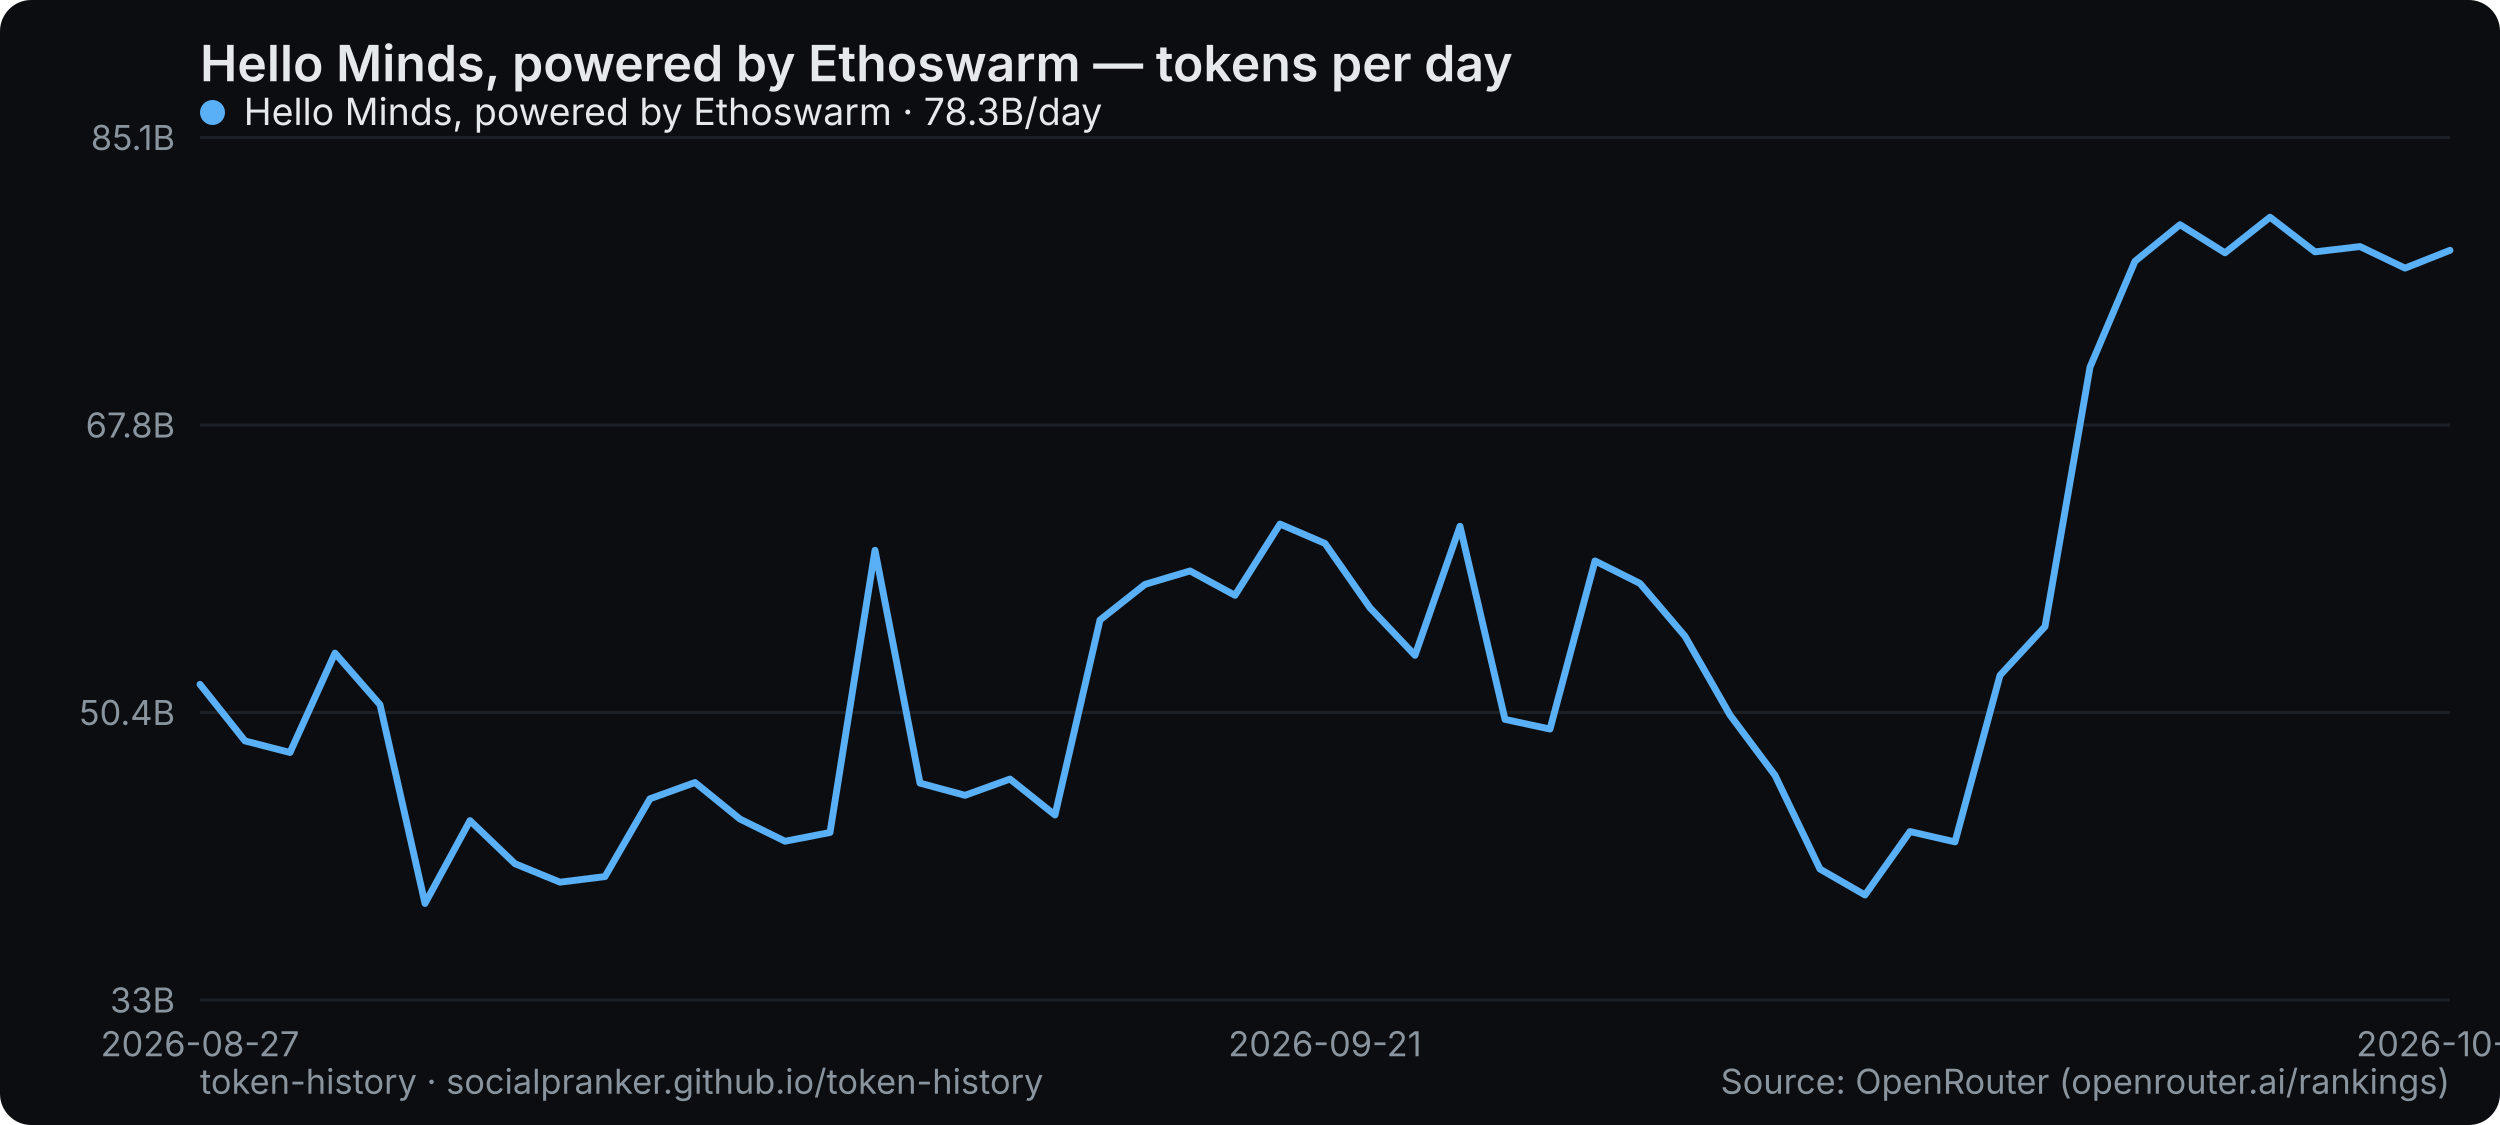
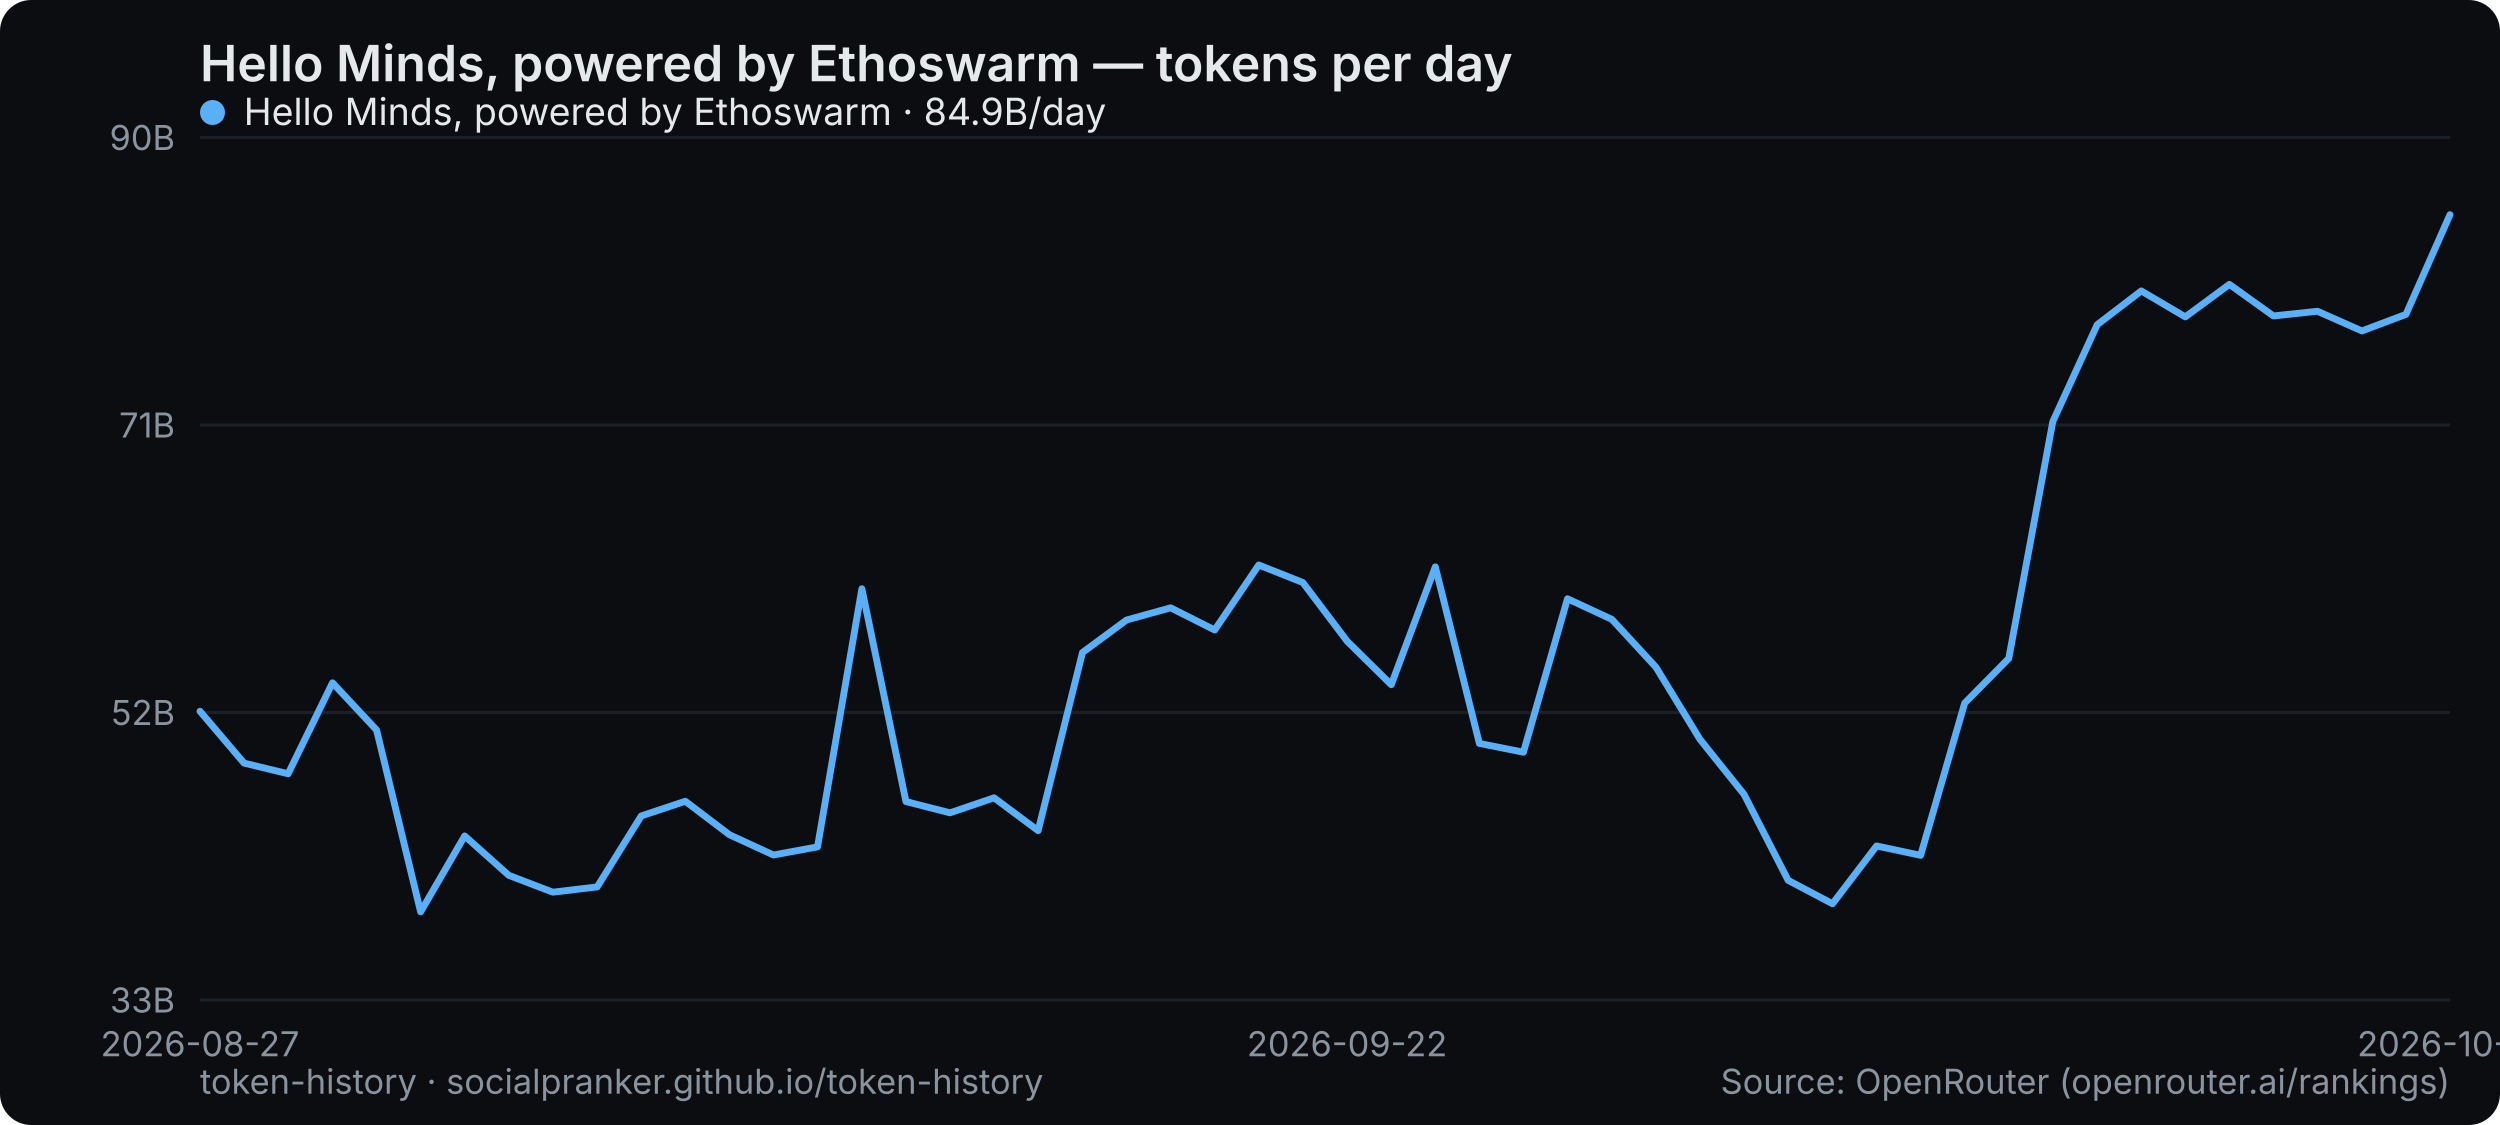
<svg xmlns="http://www.w3.org/2000/svg" width="800" height="360" viewBox="0 0 800 360" role="img" aria-label="Hello Minds, powered by Ethoswarm — tokens per day">
  <rect width="800" height="360" rx="10" fill="#0b0d10" />
  <text x="64" y="26" font-family="system-ui,-apple-system,Segoe UI,sans-serif" font-size="16" font-weight="600" fill="#e6e9ec">Hello Minds, powered by Ethoswarm — tokens per day</text>
  <line x1="64" y1="320" x2="784" y2="320" stroke="#1b2026" stroke-width="1" />
  <text x="56" y="324" text-anchor="end" font-family="system-ui,-apple-system,Segoe UI,sans-serif" font-size="11" fill="#8a949e">33B</text>
  <line x1="64" y1="228" x2="784" y2="228" stroke="#1b2026" stroke-width="1" />
-   <text x="56" y="232" text-anchor="end" font-family="system-ui,-apple-system,Segoe UI,sans-serif" font-size="11" fill="#8a949e">50.4B</text>
+   <text x="56" y="232" text-anchor="end" font-family="system-ui,-apple-system,Segoe UI,sans-serif" font-size="11" fill="#8a949e">52B</text>
  <line x1="64" y1="136" x2="784" y2="136" stroke="#1b2026" stroke-width="1" />
-   <text x="56" y="140" text-anchor="end" font-family="system-ui,-apple-system,Segoe UI,sans-serif" font-size="11" fill="#8a949e">67.8B</text>
+   <text x="56" y="140" text-anchor="end" font-family="system-ui,-apple-system,Segoe UI,sans-serif" font-size="11" fill="#8a949e">71B</text>
  <line x1="64" y1="44" x2="784" y2="44" stroke="#1b2026" stroke-width="1" />
-   <text x="56" y="48" text-anchor="end" font-family="system-ui,-apple-system,Segoe UI,sans-serif" font-size="11" fill="#8a949e">85.1B</text>
+   <text x="56" y="48" text-anchor="end" font-family="system-ui,-apple-system,Segoe UI,sans-serif" font-size="11" fill="#8a949e">90B</text>
  <text x="64" y="338" text-anchor="middle" font-family="system-ui,-apple-system,Segoe UI,sans-serif" font-size="11" fill="#8a949e">2026-08-27</text>
-   <text x="424" y="338" text-anchor="middle" font-family="system-ui,-apple-system,Segoe UI,sans-serif" font-size="11" fill="#8a949e">2026-09-21</text>
-   <text x="784" y="338" text-anchor="middle" font-family="system-ui,-apple-system,Segoe UI,sans-serif" font-size="11" fill="#8a949e">2026-10-16</text>
-   <polyline points="64.0,219.0 78.4,237.1 92.8,240.8 107.2,209.0 121.6,225.5 136.0,289.1 150.4,262.6 164.8,276.4 179.2,282.3 193.6,280.5 208.0,255.6 222.4,250.4 236.8,262.1 251.2,269.2 265.6,266.4 280.0,176.1 294.4,250.6 308.8,254.5 323.2,249.3 337.6,260.8 352.0,198.4 366.4,187.0 380.8,182.7 395.2,190.5 409.6,167.7 424.0,173.9 438.4,194.5 452.8,209.7 467.2,168.4 481.6,230.2 496.0,233.3 510.4,179.5 524.8,186.7 539.2,203.6 553.6,228.8 568.0,248.1 582.4,278.1 596.8,286.4 611.2,266.1 625.6,269.4 640.0,216.1 654.4,200.5 668.8,117.5 683.2,83.6 697.6,71.9 712.0,80.9 726.4,69.5 740.8,80.6 755.2,78.9 769.6,85.8 784.0,80.1" fill="none" stroke="#5ab0f7" stroke-width="2.2" stroke-linejoin="round" stroke-linecap="round" />
+   <text x="431.059" y="338" text-anchor="middle" font-family="system-ui,-apple-system,Segoe UI,sans-serif" font-size="11" fill="#8a949e">2026-09-22</text>
+   <text x="784" y="338" text-anchor="middle" font-family="system-ui,-apple-system,Segoe UI,sans-serif" font-size="11" fill="#8a949e">2026-10-17</text>
+   <polyline points="64.0,227.6 78.1,244.2 92.2,247.6 106.4,218.5 120.5,233.6 134.6,291.8 148.7,267.5 162.8,280.1 176.9,285.5 191.1,283.8 205.2,261.1 219.3,256.4 233.4,267.1 247.5,273.6 261.6,271.0 275.8,188.4 289.9,256.5 304.0,260.1 318.1,255.3 332.2,265.8 346.4,208.8 360.5,198.4 374.6,194.5 388.7,201.6 402.8,180.8 416.9,186.4 431.1,205.2 445.2,219.1 459.3,181.4 473.4,237.9 487.5,240.7 501.6,191.6 515.8,198.2 529.9,213.5 544.0,236.6 558.1,254.2 572.2,281.7 586.4,289.2 600.5,270.7 614.6,273.7 628.7,225.0 642.8,210.7 656.9,134.9 671.1,103.9 685.2,93.1 699.3,101.4 713.4,91.0 727.5,101.1 741.6,99.6 755.8,105.9 769.9,100.6 784.0,68.7" fill="none" stroke="#5ab0f7" stroke-width="2.2" stroke-linejoin="round" stroke-linecap="round" />
  <g font-family="system-ui,-apple-system,Segoe UI,sans-serif" font-size="12">
    <circle cx="68" cy="36" r="4" fill="#5ab0f7" />
-     <text x="78" y="40" fill="#e6e9ec">Hello Minds, powered by Ethoswarm · 78.3B/day</text>
+     <text x="78" y="40" fill="#e6e9ec">Hello Minds, powered by Ethoswarm · 84.9B/day</text>
  </g>
  <text x="64" y="350" font-family="system-ui,-apple-system,Segoe UI,sans-serif" font-size="11" fill="#8a949e">token-history · socialpranker.github.io/token-history</text>
  <text x="784" y="350" text-anchor="end" font-family="system-ui,-apple-system,Segoe UI,sans-serif" font-size="11" fill="#8a949e">Source: OpenRouter (openrouter.ai/rankings)</text>
</svg>
